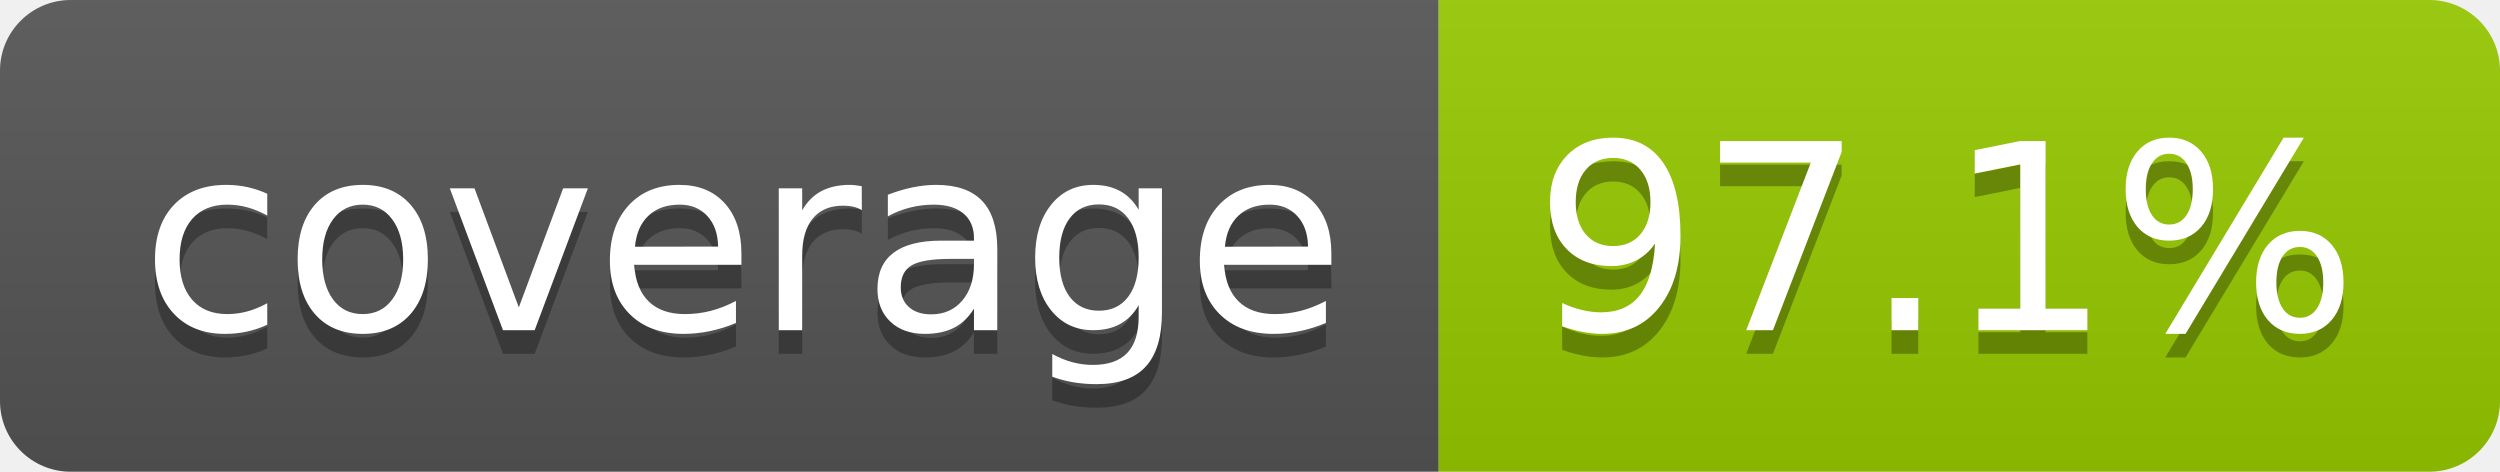
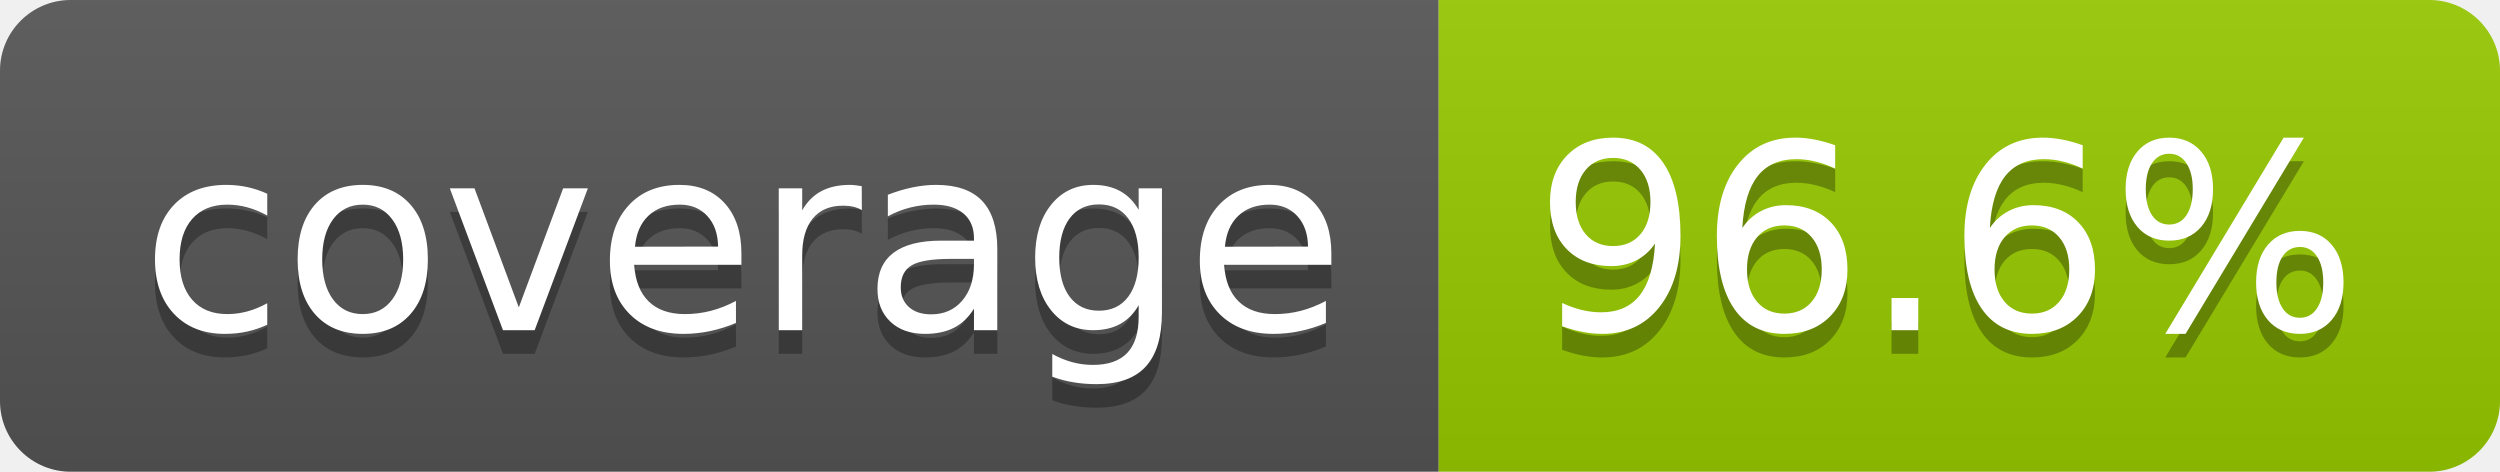
- <svg xmlns="http://www.w3.org/2000/svg" width="106" height="20" role="img" aria-label="coverage: 97.1%">
+ <svg xmlns="http://www.w3.org/2000/svg" width="106" height="20" role="img" aria-label="coverage: 96.6%">
  <linearGradient id="s" x2="0" y2="100%">
    <stop offset="0" stop-color="#bbb" stop-opacity=".1" />
    <stop offset="1" stop-opacity=".1" />
  </linearGradient>
  <clipPath id="r">
    <rect width="106" height="20" rx="3" fill="#fff" />
  </clipPath>
  <g clip-path="url(#r)">
    <rect width="61" height="20" fill="#555" />
    <rect x="61" width="45" height="20" fill="#97ca00" />
    <rect width="106" height="20" fill="url(#s)" />
  </g>
  <g fill="#fff" text-anchor="middle" font-family="Verdana,Geneva,DejaVu Sans,sans-serif" text-rendering="geometricPrecision" font-size="110">
    <text aria-hidden="true" x="315" y="150" fill="#010101" fill-opacity=".3" transform="scale(.1)" textLength="510">coverage</text>
    <text x="315" y="140" transform="scale(.1)" fill="#fff" textLength="510">coverage</text>
-     <text aria-hidden="true" x="825" y="150" fill="#010101" fill-opacity=".3" transform="scale(.1)" textLength="350">97.1%</text>
-     <text x="825" y="140" transform="scale(.1)" fill="#fff" textLength="350">97.1%</text>
+     <text aria-hidden="true" x="825" y="150" fill="#010101" fill-opacity=".3" transform="scale(.1)" textLength="350">96.6%</text>
+     <text x="825" y="140" transform="scale(.1)" fill="#fff" textLength="350">96.6%</text>
  </g>
</svg>
